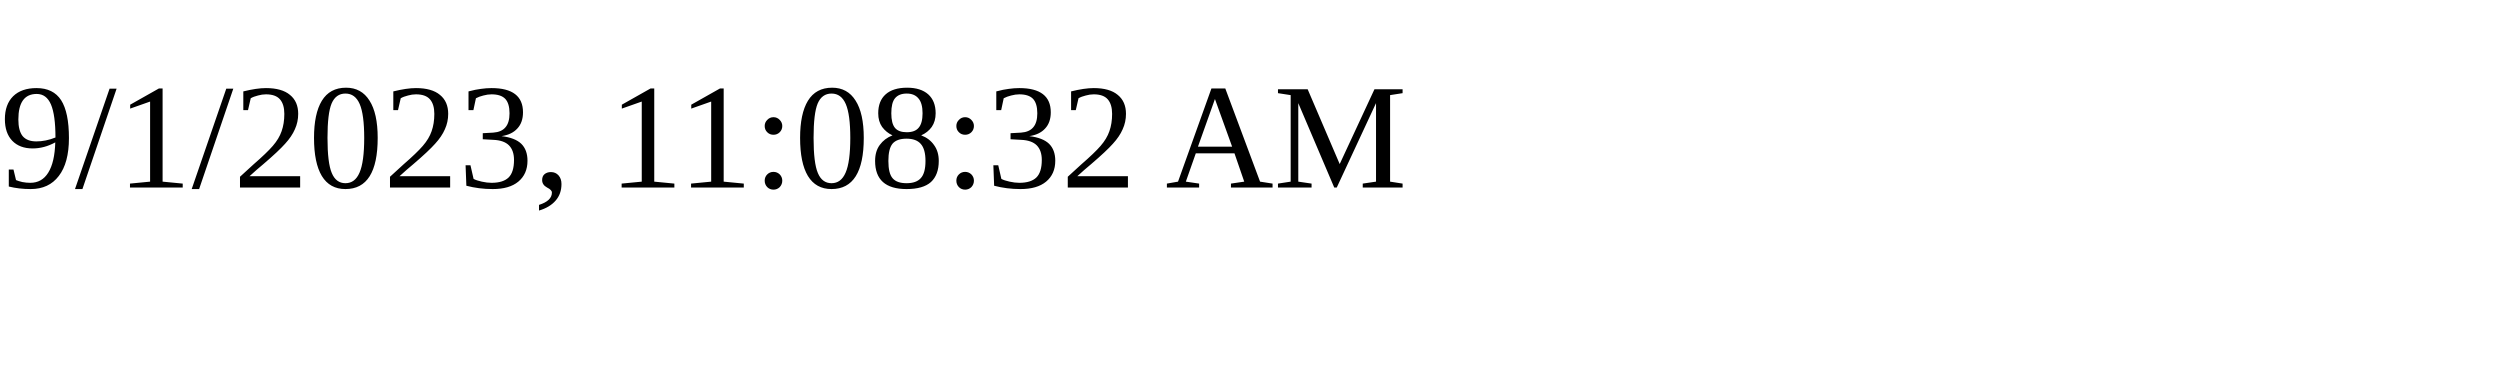
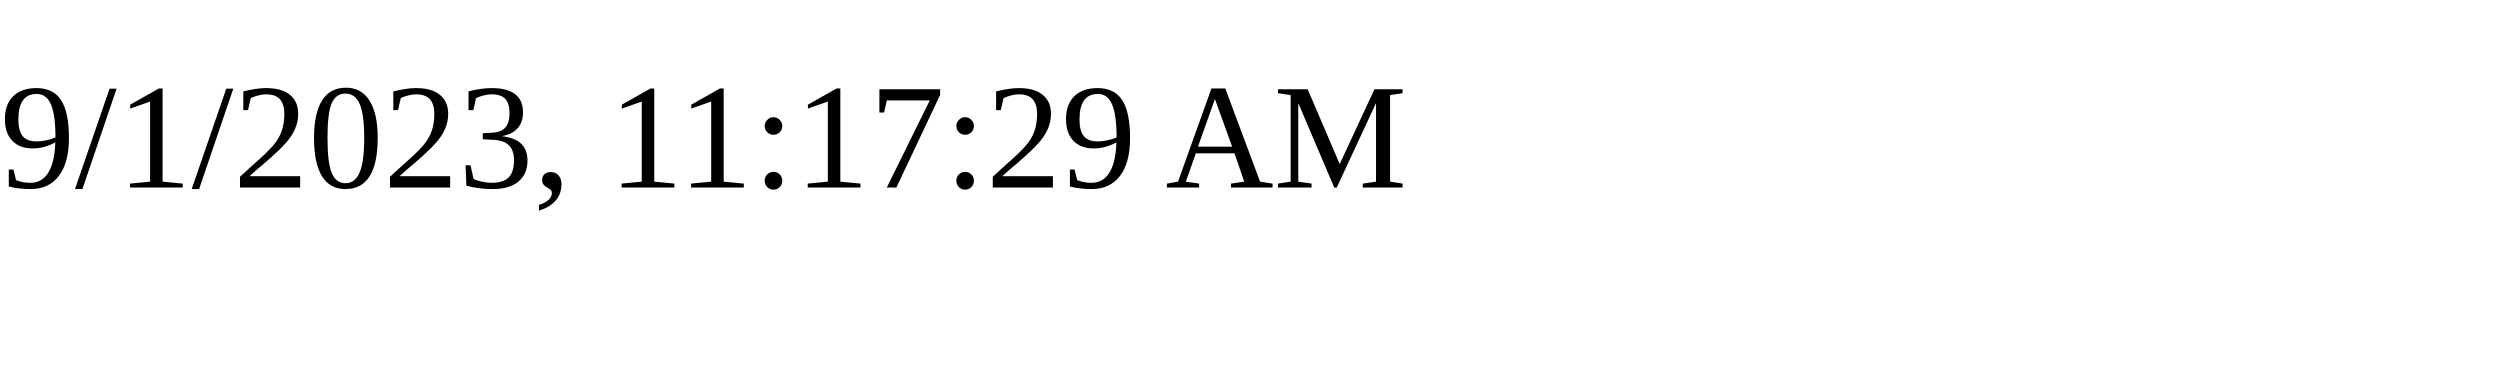
<svg xmlns="http://www.w3.org/2000/svg" height="30" width="200">
-   <text x="0" y="15">9/1/2023, 11:08:32 AM</text>
+   <text x="0" y="15">9/1/2023, 11:17:29 AM</text>
</svg>
